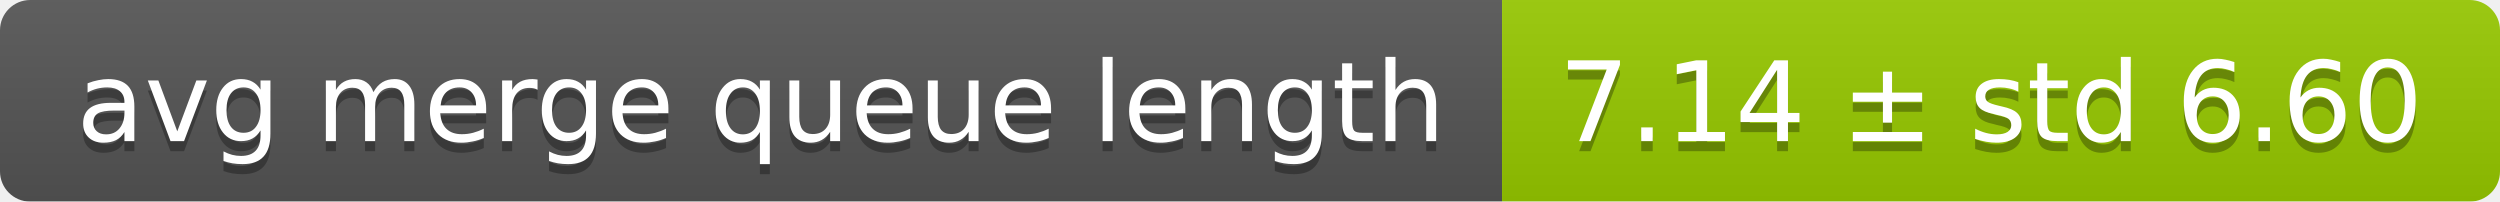
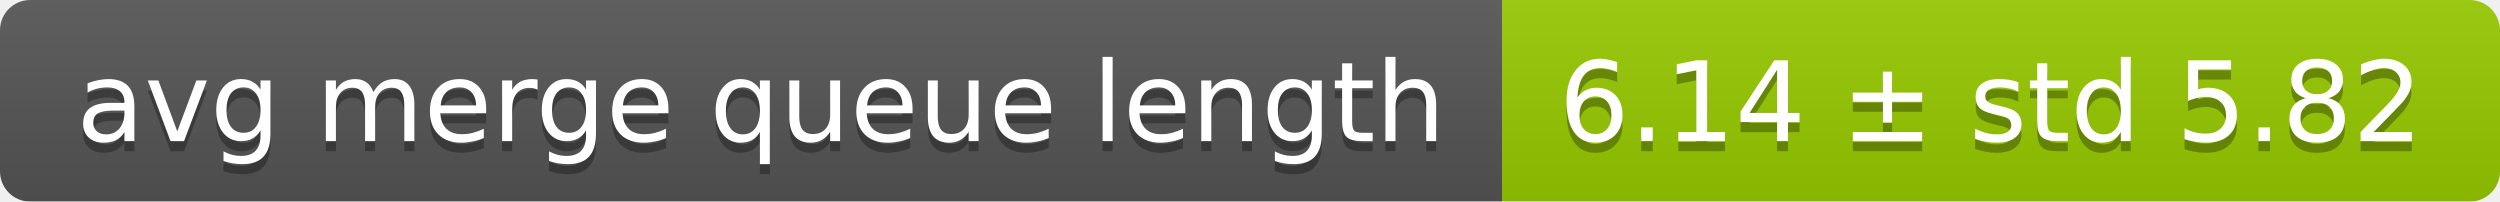
<svg xmlns="http://www.w3.org/2000/svg" width="248" height="20">
  <linearGradient id="smooth" x2="0" y2="100%">
    <stop offset="0" stop-color="#bbb" stop-opacity=".1" />
    <stop offset="1" stop-opacity=".1" />
  </linearGradient>
  <mask id="round">
    <rect width="248" height="20" rx="3" fill="#fff" />
  </mask>
  <g mask="url(#round)">
    <rect width="149" height="20" fill="#555" />
    <rect x="149" width="99" height="20" fill="#97ca00" />
    <rect width="248" height="20" fill="url(#smooth)" />
  </g>
  <g fill="#fff" text-anchor="middle" font-family="DejaVu Sans,Verdana,Geneva,sans-serif" font-size="11">
    <text x="75.5" y="15" fill="#010101" fill-opacity=".3">avg merge queue length</text>
    <text x="75.5" y="14">avg merge queue length</text>
-     <text x="197.5" y="15" fill="#010101" fill-opacity=".3">7.14 ± std 6.60</text>
-     <text x="197.5" y="14">7.14 ± std 6.60</text>
+     <text x="197.5" y="15" fill="#010101" fill-opacity=".3">6.14 ± std 5.82</text>
+     <text x="197.5" y="14">6.14 ± std 5.82</text>
  </g>
</svg>
